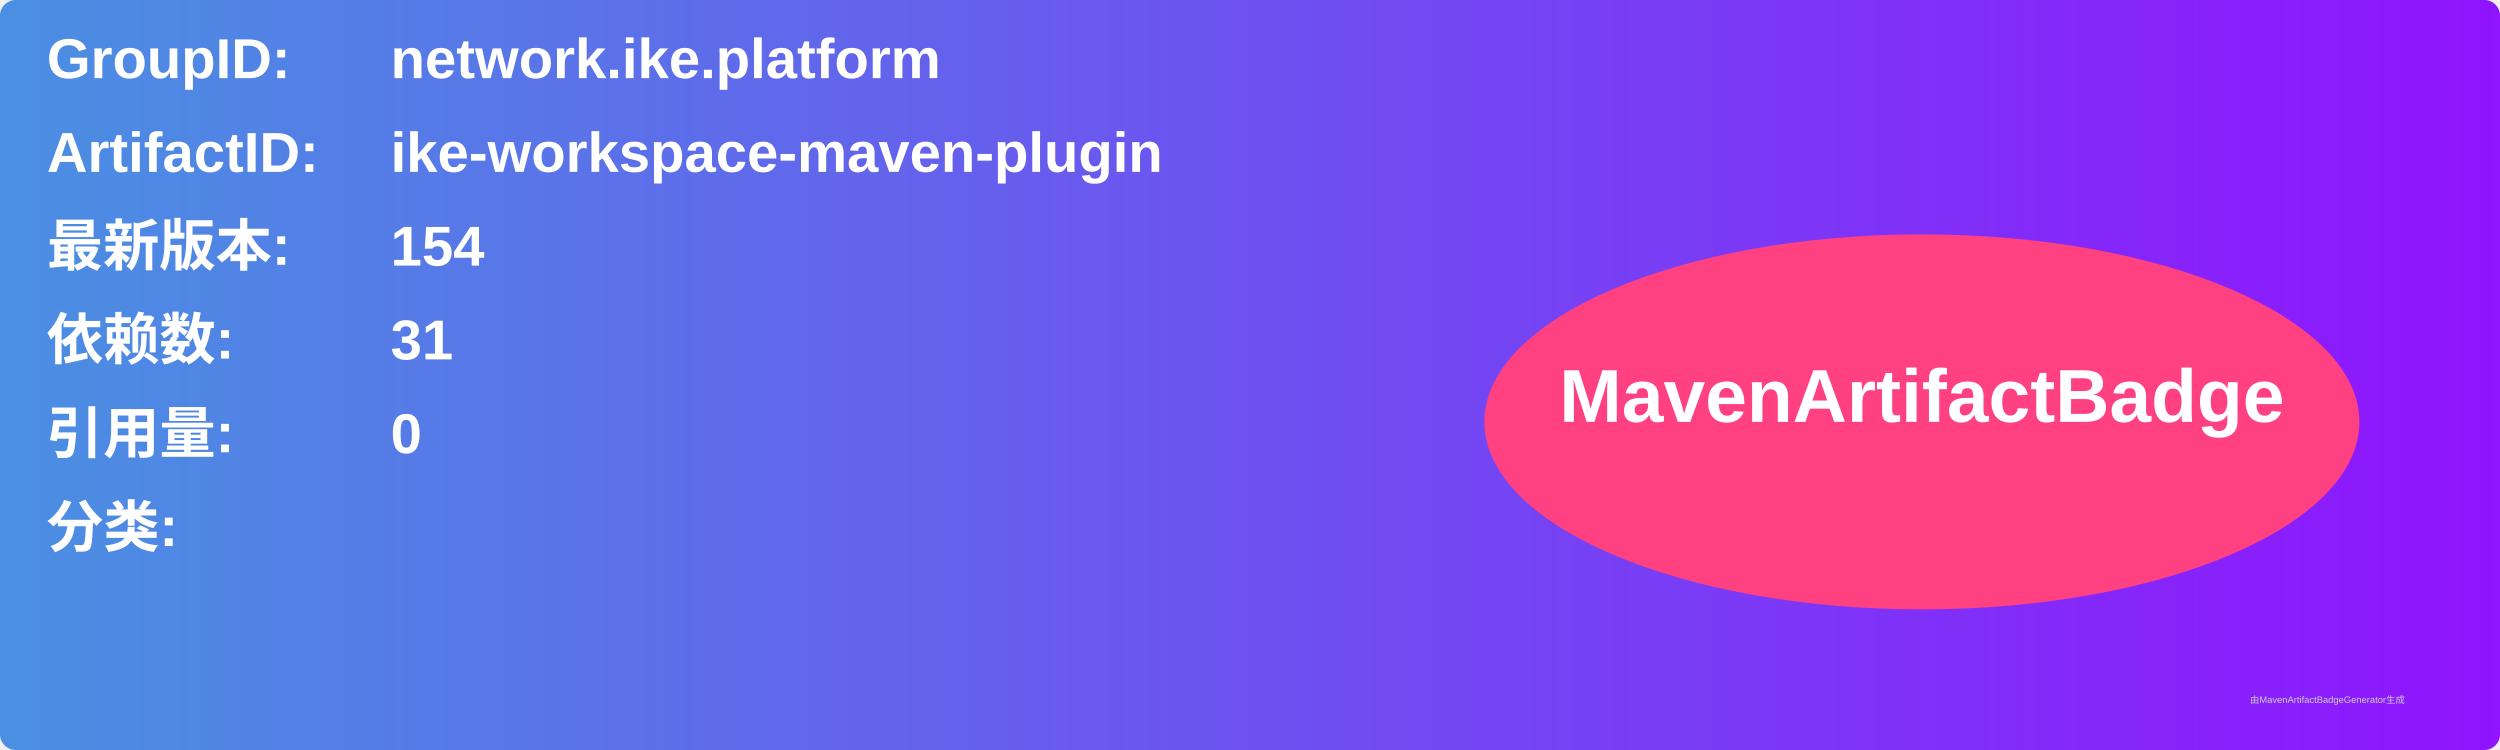
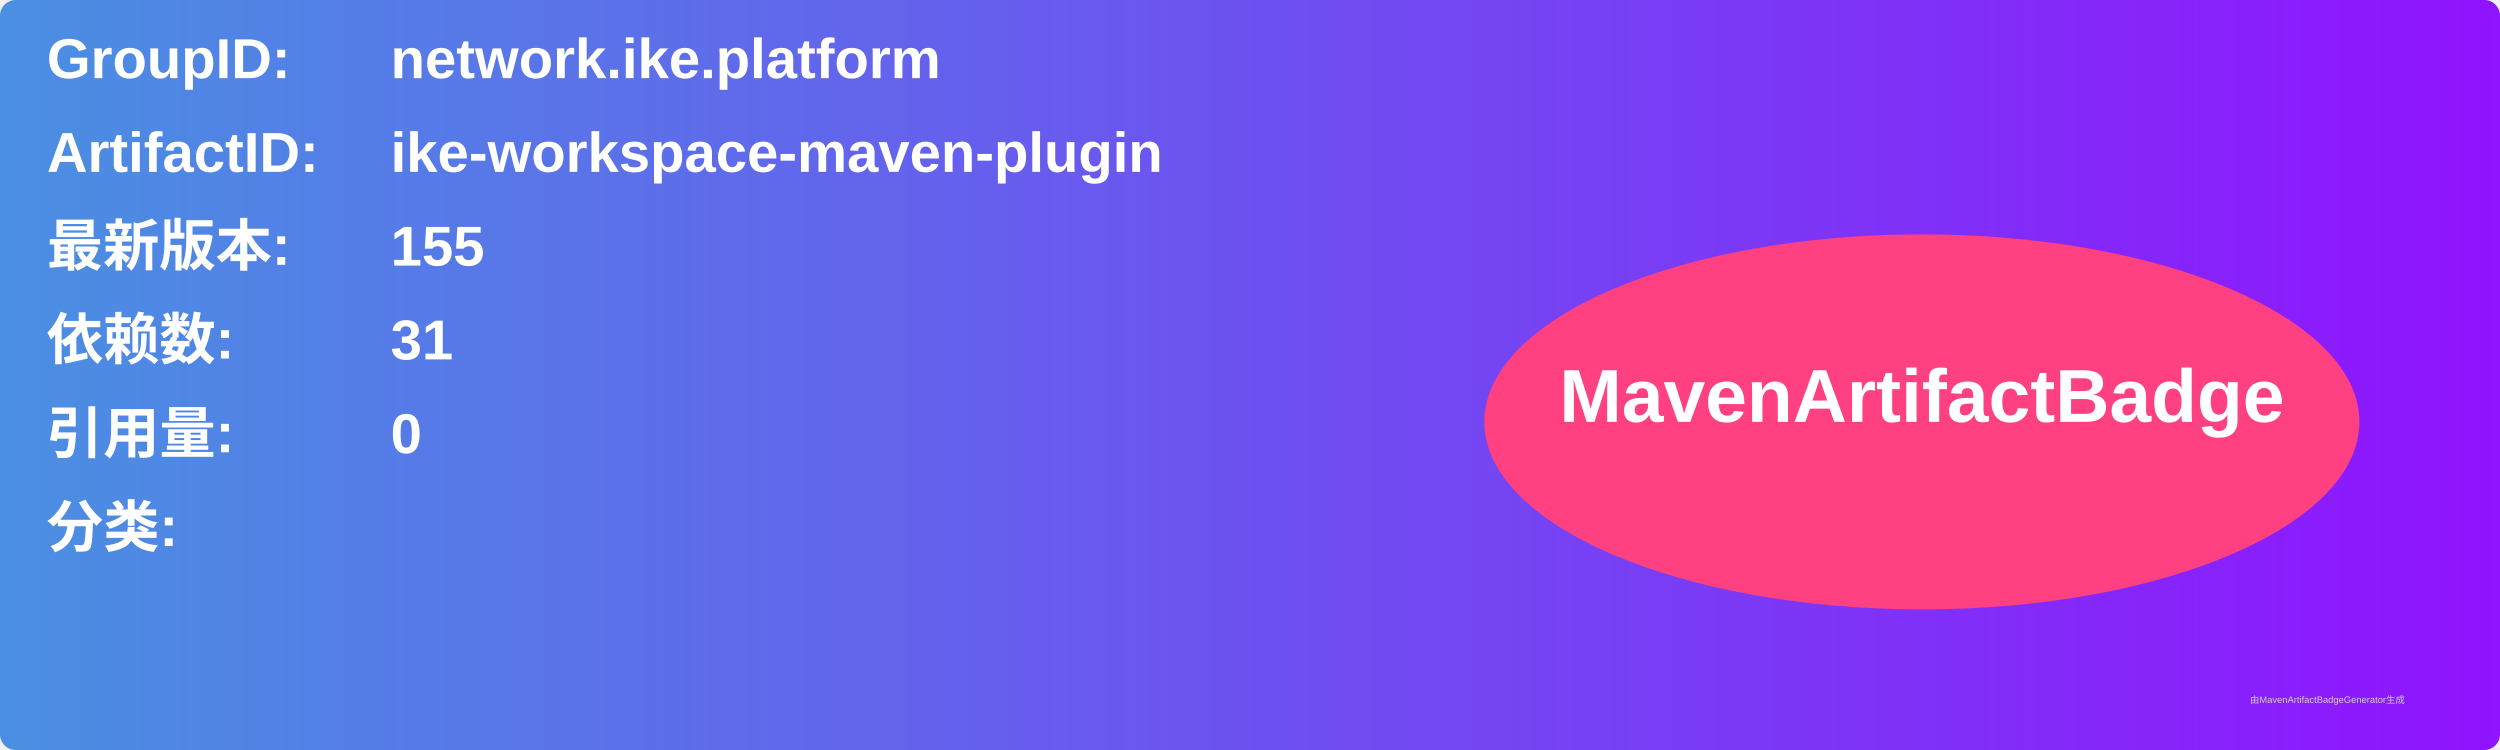
<svg xmlns="http://www.w3.org/2000/svg" width="800" height="240" viewBox="0 0 800 240">
  <linearGradient id="grad" x1="0%" y1="0%" x2="100%" y2="0%">
    <stop offset="0%" stop-color="#4a90e2" />
    <stop offset="100%" stop-color="#9013fe" />
  </linearGradient>
  <rect width="100%" height="100%" rx="5" ry="5" fill="url(#grad)" />
  <g transform="translate(15, 15)">
    <text x="0" y="10" font-family="Arial" font-size="18" fill="white" font-weight="bold" width="260">GroupID:</text>
    <text x="110" y="10" font-family="Arial" font-size="18" fill="white" font-weight="bold" width="460">network.ike.platform</text>
    <text x="0" y="40" font-family="Arial" font-size="18" fill="white" font-weight="bold" width="260">ArtifactID:</text>
    <text x="110" y="40" font-family="Arial" font-size="18" fill="white" font-weight="bold" width="460">ike-workspace-maven-plugin</text>
    <text x="0" y="70" font-family="Arial" font-size="18" fill="white" font-weight="bold">最新版本:</text>
    <text x="110" y="70" font-family="Arial" font-size="18" fill="white" font-weight="bold">
-       <tspan font-weight="bold">154</tspan>
+       <tspan font-weight="bold">155</tspan>
    </text>
    <text x="0" y="100" font-family="Arial" font-size="18" fill="white" font-weight="bold">依赖数: </text>
    <text x="110" y="100" font-family="Arial" font-size="18" fill="white">
      <tspan font-weight="bold">31</tspan>
    </text>
    <text x="0" y="130" font-family="Arial" font-size="18" fill="white" font-weight="bold">引用量: </text>
    <text x="110" y="130" font-family="Arial" font-size="18" fill="white">
      <tspan font-weight="bold">0</tspan>
    </text>
    <text x="0" y="160" font-family="Arial" font-size="18" fill="white" font-weight="bold">分类:</text>
    <text x="10" y="190" font-family="Arial" font-size="10" fill="white">
      <tspan font-weight="bold" />
    </text>
    <ellipse cx="600" cy="120" rx="140" ry="60" fill="#ff4081" />
    <text x="600" y="120" text-anchor="middle" font-family="Arial" font-size="24" fill="white" font-weight="bold">MavenArtifactBadge</text>
  </g>
  <text x="720" y="225" font-family="Arial" font-size="3" fill="#d0d0d0">由MavenArtifactBadgeGenerator生成</text>
</svg>
